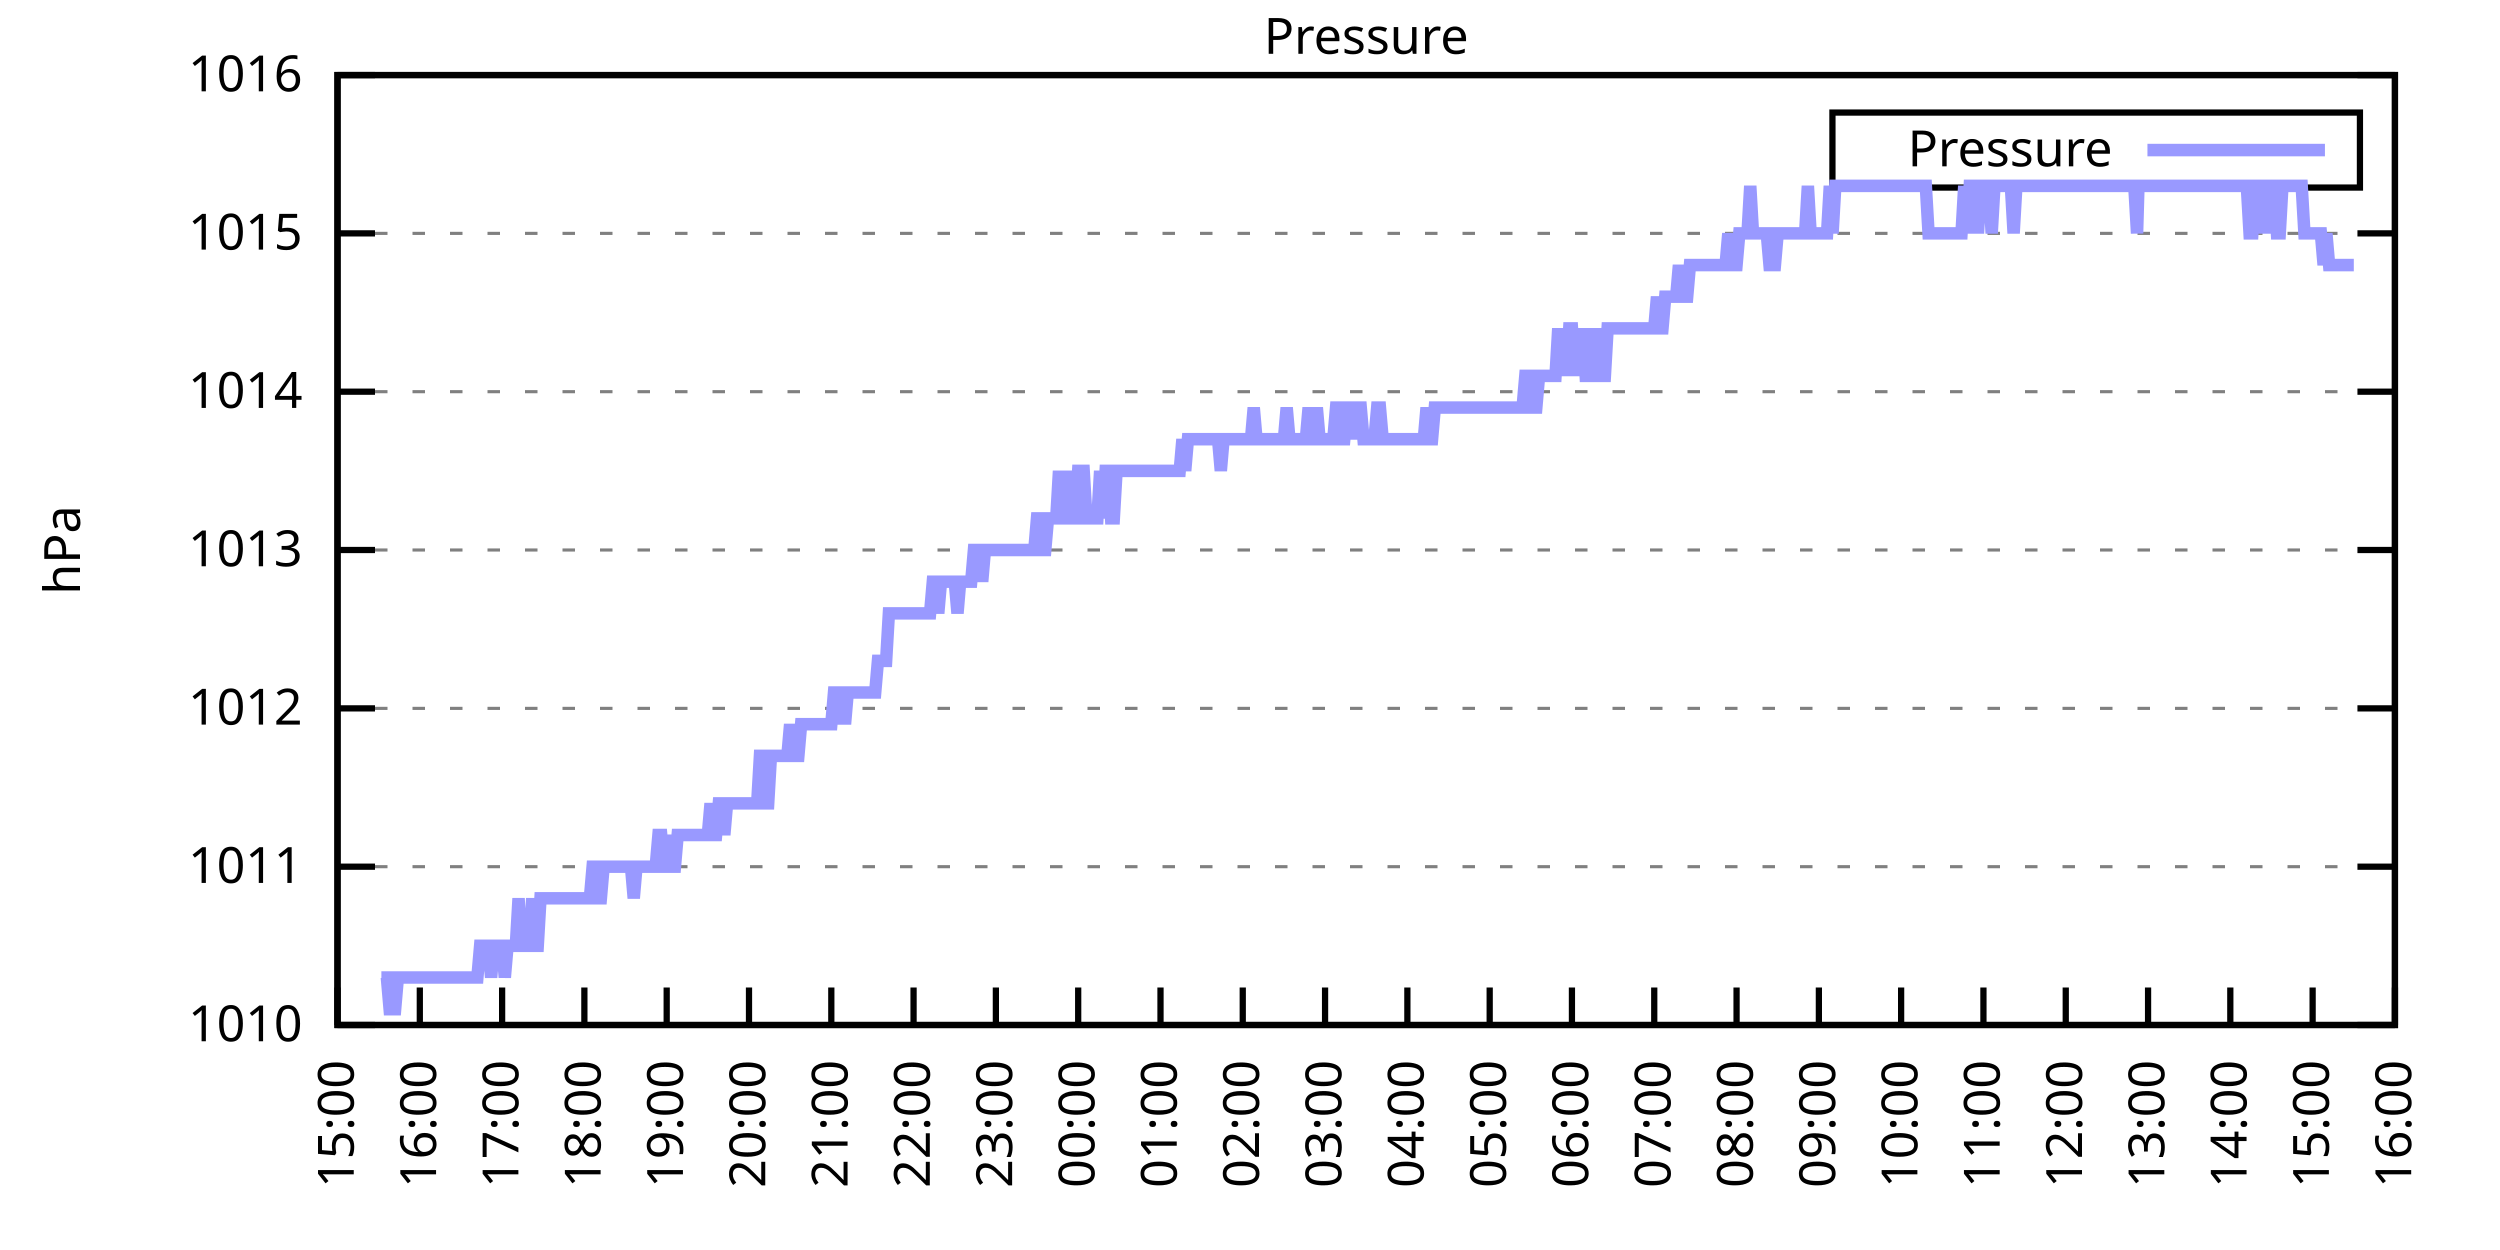
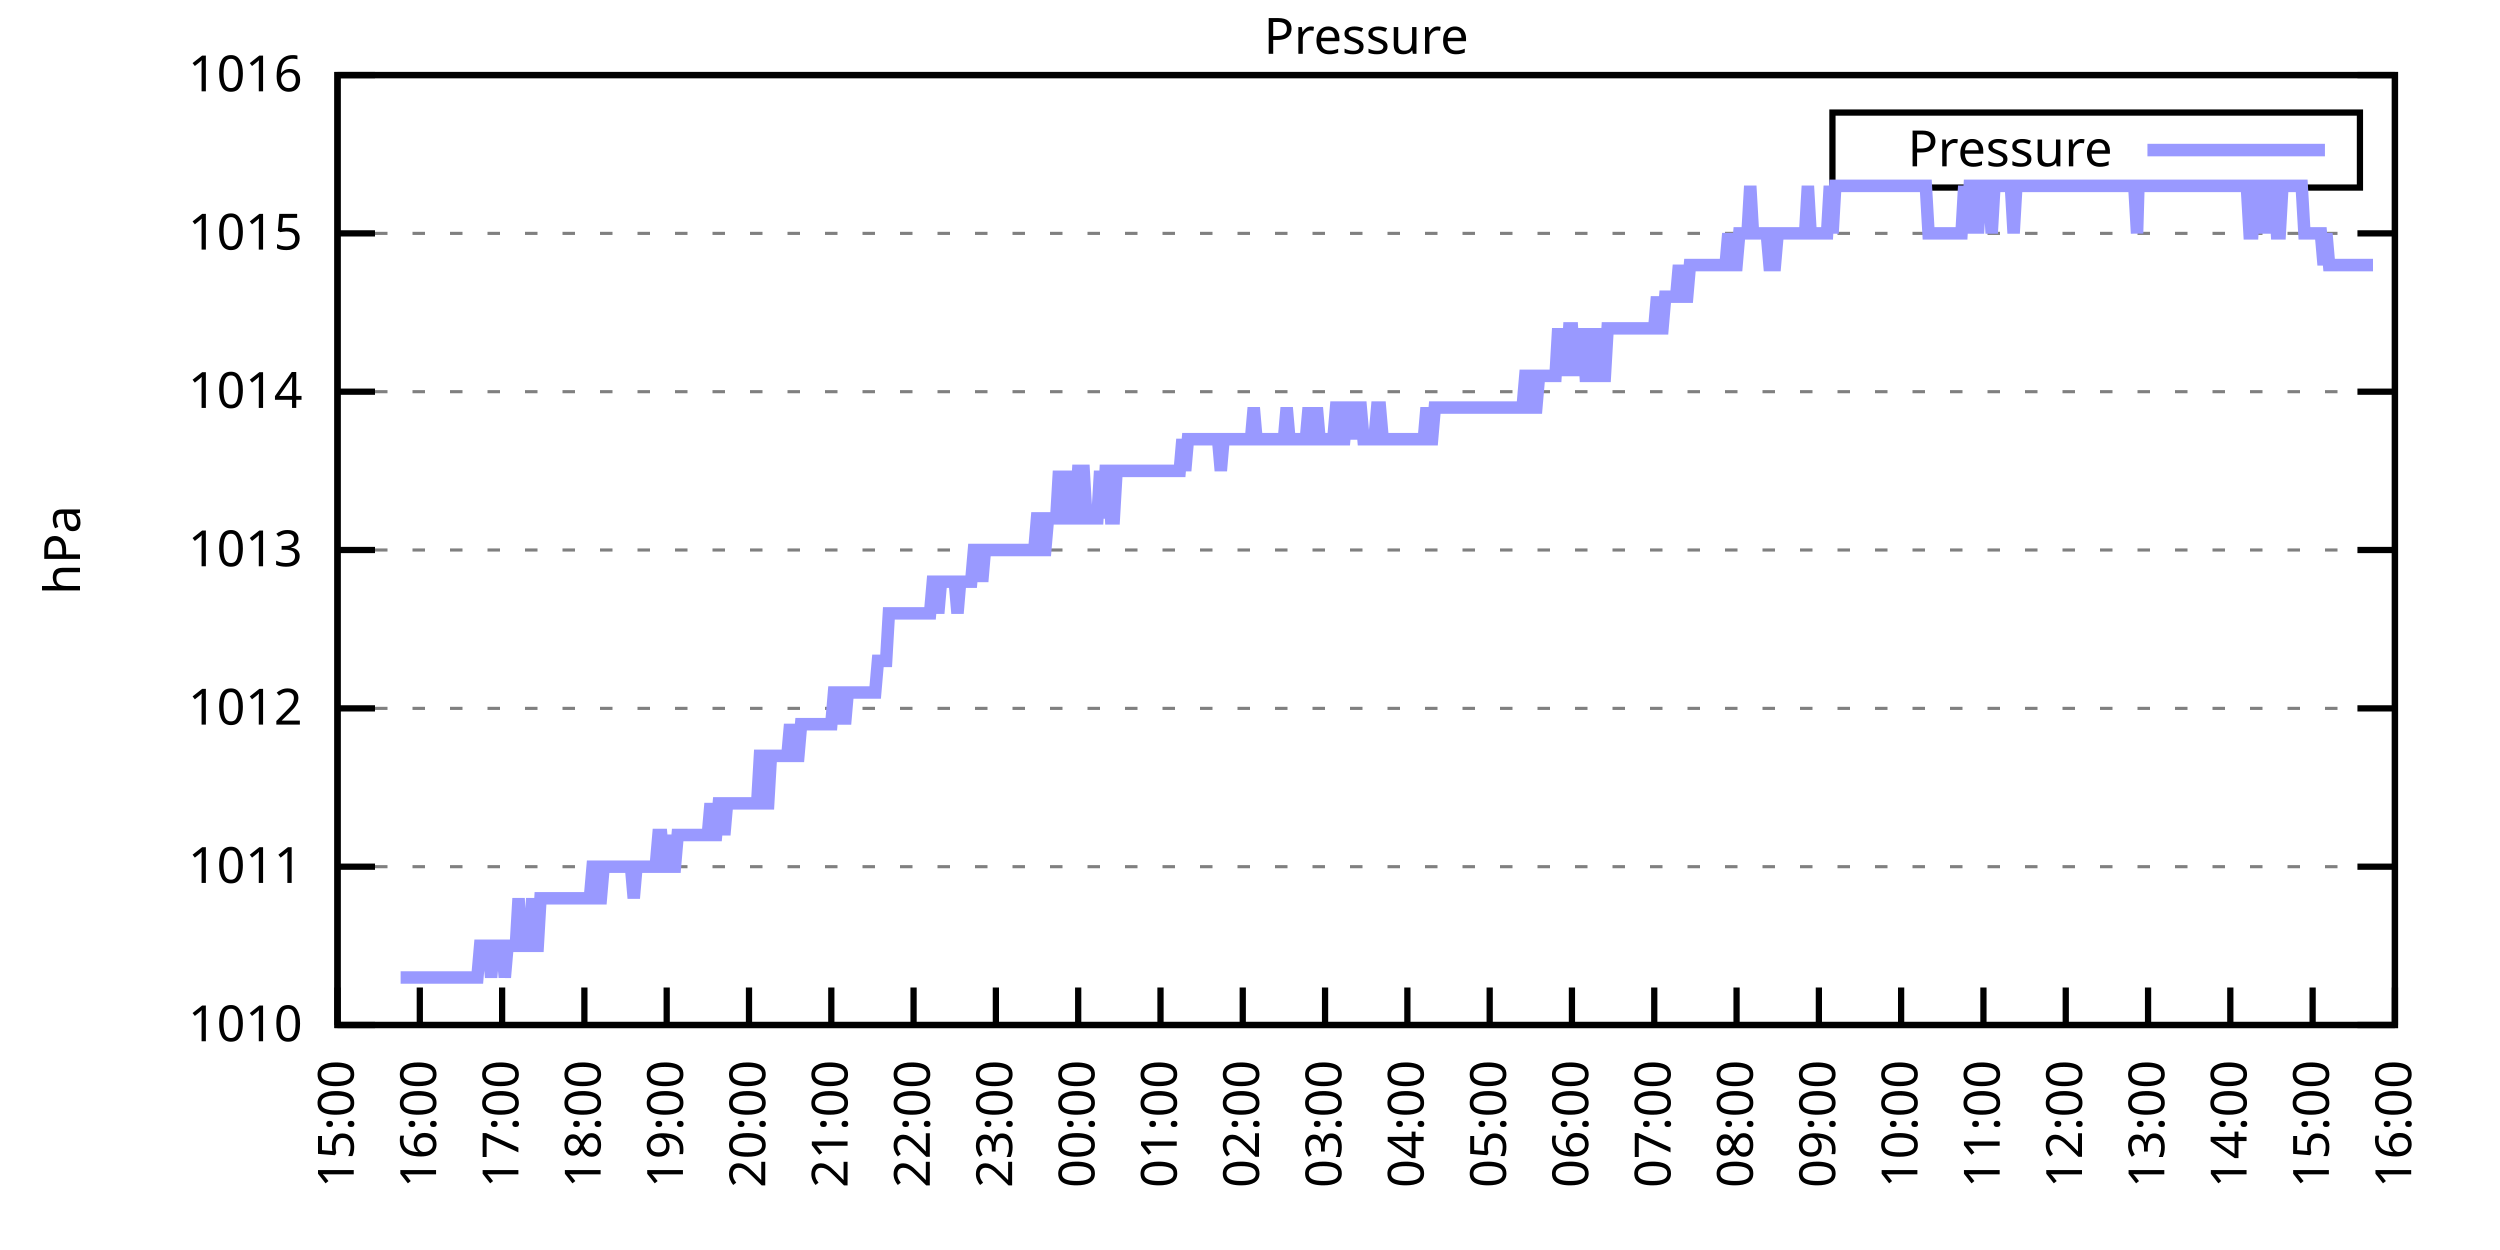
<svg xmlns="http://www.w3.org/2000/svg" xmlns:xlink="http://www.w3.org/1999/xlink" width="400" height="200" viewBox="0 0 400 200">
  <g id="gnuplot_canvas">
    <rect x="0" y="0" width="400" height="200" fill="none" />
    <defs>
      <circle id="gpDot" r="0.5" stroke-width="0.5" stroke="currentColor" />
      <path id="gpPt0" stroke-width="0.333" stroke="currentColor" d="M-1,0 h2 M0,-1 v2" />
      <path id="gpPt1" stroke-width="0.333" stroke="currentColor" d="M-1,-1 L1,1 M1,-1 L-1,1" />
      <path id="gpPt2" stroke-width="0.333" stroke="currentColor" d="M-1,0 L1,0 M0,-1 L0,1 M-1,-1 L1,1 M-1,1 L1,-1" />
      <rect id="gpPt3" stroke-width="0.333" stroke="currentColor" x="-1" y="-1" width="2" height="2" />
      <rect id="gpPt4" stroke-width="0.333" stroke="currentColor" fill="currentColor" x="-1" y="-1" width="2" height="2" />
      <circle id="gpPt5" stroke-width="0.333" stroke="currentColor" cx="0" cy="0" r="1" />
      <use xlink:href="#gpPt5" id="gpPt6" fill="currentColor" stroke="none" />
      <path id="gpPt7" stroke-width="0.333" stroke="currentColor" d="M0,-1.33 L-1.33,0.67 L1.33,0.67 z" />
      <use xlink:href="#gpPt7" id="gpPt8" fill="currentColor" stroke="none" />
      <use xlink:href="#gpPt7" id="gpPt9" stroke="currentColor" transform="rotate(180)" />
      <use xlink:href="#gpPt9" id="gpPt10" fill="currentColor" stroke="none" />
      <use xlink:href="#gpPt3" id="gpPt11" stroke="currentColor" transform="rotate(45)" />
      <use xlink:href="#gpPt11" id="gpPt12" fill="currentColor" stroke="none" />
      <path id="gpPt13" stroke-width="0.333" stroke="currentColor" d="M0,1.330 L1.265,0.411 L0.782,-1.067 L-0.782,-1.076 L-1.265,0.411 z" />
      <use xlink:href="#gpPt13" id="gpPt14" fill="currentColor" stroke="none" />
      <filter id="textbox" filterUnits="objectBoundingBox" x="0" y="0" height="1" width="1">
        <feFlood flood-color="white" flood-opacity="1" result="bgnd" />
        <feComposite in="SourceGraphic" in2="bgnd" operator="atop" />
      </filter>
      <filter id="greybox" filterUnits="objectBoundingBox" x="0" y="0" height="1" width="1">
        <feFlood flood-color="lightgrey" flood-opacity="1" result="grey" />
        <feComposite in="SourceGraphic" in2="grey" operator="atop" />
      </filter>
    </defs>
    <g fill="none" color="white" stroke="currentColor" stroke-width="1.00" stroke-linecap="butt" stroke-linejoin="miter">
</g>
    <g fill="none" color="black" stroke="currentColor" stroke-width="1.00" stroke-linecap="butt" stroke-linejoin="miter">
      <g stroke="none" shape-rendering="crispEdges">
        <polygon fill="rgb(255, 255, 255)" points="54.00,164.00 383.18,164.00 383.18,12.02 54.00,12.02 " />
      </g>
    </g>
    <g fill="none" color="black" stroke="currentColor" stroke-width="1.00" stroke-linecap="butt" stroke-linejoin="miter">
</g>
    <g fill="none" color="black" stroke="black" stroke-width="0.50" stroke-linecap="butt" stroke-linejoin="miter">
</g>
    <g fill="none" color="gray" stroke="currentColor" stroke-width="0.50" stroke-linecap="butt" stroke-linejoin="miter">
      <path stroke="gray" stroke-dasharray="2,4" class="gridline" d="M54.00,164.00 L383.19,164.00  " />
    </g>
    <g fill="none" color="gray" stroke="gray" stroke-width="1.00" stroke-linecap="butt" stroke-linejoin="miter">
</g>
    <g fill="none" color="black" stroke="currentColor" stroke-width="1.00" stroke-linecap="butt" stroke-linejoin="miter">
      <path stroke="black" d="M54.00,164.00 L60.00,164.00 M383.19,164.00 L377.19,164.00  " />
      <g transform="translate(48.40,166.60)" stroke="none" fill="black" font-family="Sans" font-size="8.00" text-anchor="end">
        <text>
          <tspan font-family="Sans"> 1010</tspan>
        </text>
      </g>
    </g>
    <g fill="none" color="black" stroke="currentColor" stroke-width="1.00" stroke-linecap="butt" stroke-linejoin="miter">
</g>
    <g fill="none" color="black" stroke="black" stroke-width="0.50" stroke-linecap="butt" stroke-linejoin="miter">
</g>
    <g fill="none" color="gray" stroke="currentColor" stroke-width="0.50" stroke-linecap="butt" stroke-linejoin="miter">
      <path stroke="gray" stroke-dasharray="2,4" class="gridline" d="M54.00,138.67 L383.19,138.67  " />
    </g>
    <g fill="none" color="gray" stroke="gray" stroke-width="1.00" stroke-linecap="butt" stroke-linejoin="miter">
</g>
    <g fill="none" color="black" stroke="currentColor" stroke-width="1.00" stroke-linecap="butt" stroke-linejoin="miter">
      <path stroke="black" d="M54.00,138.67 L60.00,138.67 M383.19,138.67 L377.19,138.67  " />
      <g transform="translate(48.40,141.27)" stroke="none" fill="black" font-family="Sans" font-size="8.00" text-anchor="end">
        <text>
          <tspan font-family="Sans"> 1011</tspan>
        </text>
      </g>
    </g>
    <g fill="none" color="black" stroke="currentColor" stroke-width="1.00" stroke-linecap="butt" stroke-linejoin="miter">
</g>
    <g fill="none" color="black" stroke="black" stroke-width="0.50" stroke-linecap="butt" stroke-linejoin="miter">
</g>
    <g fill="none" color="gray" stroke="currentColor" stroke-width="0.50" stroke-linecap="butt" stroke-linejoin="miter">
      <path stroke="gray" stroke-dasharray="2,4" class="gridline" d="M54.00,113.34 L383.19,113.34  " />
    </g>
    <g fill="none" color="gray" stroke="gray" stroke-width="1.00" stroke-linecap="butt" stroke-linejoin="miter">
</g>
    <g fill="none" color="black" stroke="currentColor" stroke-width="1.00" stroke-linecap="butt" stroke-linejoin="miter">
      <path stroke="black" d="M54.00,113.34 L60.00,113.34 M383.19,113.34 L377.19,113.34  " />
      <g transform="translate(48.40,115.94)" stroke="none" fill="black" font-family="Sans" font-size="8.00" text-anchor="end">
        <text>
          <tspan font-family="Sans"> 1012</tspan>
        </text>
      </g>
    </g>
    <g fill="none" color="black" stroke="currentColor" stroke-width="1.00" stroke-linecap="butt" stroke-linejoin="miter">
</g>
    <g fill="none" color="black" stroke="black" stroke-width="0.50" stroke-linecap="butt" stroke-linejoin="miter">
</g>
    <g fill="none" color="gray" stroke="currentColor" stroke-width="0.50" stroke-linecap="butt" stroke-linejoin="miter">
      <path stroke="gray" stroke-dasharray="2,4" class="gridline" d="M54.00,88.00 L383.19,88.00  " />
    </g>
    <g fill="none" color="gray" stroke="gray" stroke-width="1.00" stroke-linecap="butt" stroke-linejoin="miter">
</g>
    <g fill="none" color="black" stroke="currentColor" stroke-width="1.00" stroke-linecap="butt" stroke-linejoin="miter">
      <path stroke="black" d="M54.00,88.00 L60.00,88.00 M383.19,88.00 L377.19,88.00  " />
      <g transform="translate(48.40,90.60)" stroke="none" fill="black" font-family="Sans" font-size="8.00" text-anchor="end">
        <text>
          <tspan font-family="Sans"> 1013</tspan>
        </text>
      </g>
    </g>
    <g fill="none" color="black" stroke="currentColor" stroke-width="1.00" stroke-linecap="butt" stroke-linejoin="miter">
</g>
    <g fill="none" color="black" stroke="black" stroke-width="0.50" stroke-linecap="butt" stroke-linejoin="miter">
</g>
    <g fill="none" color="gray" stroke="currentColor" stroke-width="0.50" stroke-linecap="butt" stroke-linejoin="miter">
      <path stroke="gray" stroke-dasharray="2,4" class="gridline" d="M54.00,62.67 L383.19,62.67  " />
    </g>
    <g fill="none" color="gray" stroke="gray" stroke-width="1.00" stroke-linecap="butt" stroke-linejoin="miter">
</g>
    <g fill="none" color="black" stroke="currentColor" stroke-width="1.00" stroke-linecap="butt" stroke-linejoin="miter">
      <path stroke="black" d="M54.00,62.67 L60.00,62.67 M383.19,62.67 L377.19,62.67  " />
      <g transform="translate(48.40,65.27)" stroke="none" fill="black" font-family="Sans" font-size="8.00" text-anchor="end">
        <text>
          <tspan font-family="Sans"> 1014</tspan>
        </text>
      </g>
    </g>
    <g fill="none" color="black" stroke="currentColor" stroke-width="1.00" stroke-linecap="butt" stroke-linejoin="miter">
</g>
    <g fill="none" color="black" stroke="black" stroke-width="0.50" stroke-linecap="butt" stroke-linejoin="miter">
</g>
    <g fill="none" color="gray" stroke="currentColor" stroke-width="0.50" stroke-linecap="butt" stroke-linejoin="miter">
      <path stroke="gray" stroke-dasharray="2,4" class="gridline" d="M54.00,37.34 L383.19,37.34  " />
    </g>
    <g fill="none" color="gray" stroke="gray" stroke-width="1.00" stroke-linecap="butt" stroke-linejoin="miter">
</g>
    <g fill="none" color="black" stroke="currentColor" stroke-width="1.00" stroke-linecap="butt" stroke-linejoin="miter">
      <path stroke="black" d="M54.00,37.34 L60.00,37.34 M383.19,37.34 L377.19,37.34  " />
      <g transform="translate(48.40,39.94)" stroke="none" fill="black" font-family="Sans" font-size="8.00" text-anchor="end">
        <text>
          <tspan font-family="Sans"> 1015</tspan>
        </text>
      </g>
    </g>
    <g fill="none" color="black" stroke="currentColor" stroke-width="1.00" stroke-linecap="butt" stroke-linejoin="miter">
</g>
    <g fill="none" color="black" stroke="black" stroke-width="0.50" stroke-linecap="butt" stroke-linejoin="miter">
</g>
    <g fill="none" color="gray" stroke="currentColor" stroke-width="0.50" stroke-linecap="butt" stroke-linejoin="miter">
      <path stroke="gray" stroke-dasharray="2,4" class="gridline" d="M54.00,12.01 L383.19,12.01  " />
    </g>
    <g fill="none" color="gray" stroke="gray" stroke-width="1.00" stroke-linecap="butt" stroke-linejoin="miter">
</g>
    <g fill="none" color="black" stroke="currentColor" stroke-width="1.00" stroke-linecap="butt" stroke-linejoin="miter">
      <path stroke="black" d="M54.00,12.01 L60.00,12.01 M383.19,12.01 L377.19,12.01  " />
      <g transform="translate(48.40,14.61)" stroke="none" fill="black" font-family="Sans" font-size="8.00" text-anchor="end">
        <text>
          <tspan font-family="Sans"> 1016</tspan>
        </text>
      </g>
    </g>
    <g fill="none" color="black" stroke="currentColor" stroke-width="1.00" stroke-linecap="butt" stroke-linejoin="miter">
      <path stroke="black" d="M54.00,164.00 L54.00,158.00  " />
      <g transform="translate(56.60,169.60) rotate(270.00)" stroke="none" fill="black" font-family="Sans" font-size="8.00" text-anchor="end">
        <text>
          <tspan font-family="Sans">15:00</tspan>
        </text>
      </g>
    </g>
    <g fill="none" color="black" stroke="currentColor" stroke-width="1.00" stroke-linecap="butt" stroke-linejoin="miter">
      <path stroke="black" d="M67.17,164.00 L67.17,158.00  " />
      <g transform="translate(69.77,169.60) rotate(270.00)" stroke="none" fill="black" font-family="Sans" font-size="8.00" text-anchor="end">
        <text>
          <tspan font-family="Sans">16:00</tspan>
        </text>
      </g>
    </g>
    <g fill="none" color="black" stroke="currentColor" stroke-width="1.00" stroke-linecap="butt" stroke-linejoin="miter">
      <path stroke="black" d="M80.34,164.00 L80.34,158.00  " />
      <g transform="translate(82.94,169.60) rotate(270.00)" stroke="none" fill="black" font-family="Sans" font-size="8.00" text-anchor="end">
        <text>
          <tspan font-family="Sans">17:00</tspan>
        </text>
      </g>
    </g>
    <g fill="none" color="black" stroke="currentColor" stroke-width="1.00" stroke-linecap="butt" stroke-linejoin="miter">
      <path stroke="black" d="M93.50,164.00 L93.50,158.00  " />
      <g transform="translate(96.10,169.60) rotate(270.00)" stroke="none" fill="black" font-family="Sans" font-size="8.00" text-anchor="end">
        <text>
          <tspan font-family="Sans">18:00</tspan>
        </text>
      </g>
    </g>
    <g fill="none" color="black" stroke="currentColor" stroke-width="1.00" stroke-linecap="butt" stroke-linejoin="miter">
      <path stroke="black" d="M106.67,164.00 L106.67,158.00  " />
      <g transform="translate(109.27,169.60) rotate(270.00)" stroke="none" fill="black" font-family="Sans" font-size="8.00" text-anchor="end">
        <text>
          <tspan font-family="Sans">19:00</tspan>
        </text>
      </g>
    </g>
    <g fill="none" color="black" stroke="currentColor" stroke-width="1.00" stroke-linecap="butt" stroke-linejoin="miter">
      <path stroke="black" d="M119.84,164.00 L119.84,158.00  " />
      <g transform="translate(122.44,169.60) rotate(270.00)" stroke="none" fill="black" font-family="Sans" font-size="8.00" text-anchor="end">
        <text>
          <tspan font-family="Sans">20:00</tspan>
        </text>
      </g>
    </g>
    <g fill="none" color="black" stroke="currentColor" stroke-width="1.00" stroke-linecap="butt" stroke-linejoin="miter">
      <path stroke="black" d="M133.01,164.00 L133.01,158.00  " />
      <g transform="translate(135.61,169.60) rotate(270.00)" stroke="none" fill="black" font-family="Sans" font-size="8.00" text-anchor="end">
        <text>
          <tspan font-family="Sans">21:00</tspan>
        </text>
      </g>
    </g>
    <g fill="none" color="black" stroke="currentColor" stroke-width="1.00" stroke-linecap="butt" stroke-linejoin="miter">
      <path stroke="black" d="M146.17,164.00 L146.17,158.00  " />
      <g transform="translate(148.77,169.60) rotate(270.00)" stroke="none" fill="black" font-family="Sans" font-size="8.00" text-anchor="end">
        <text>
          <tspan font-family="Sans">22:00</tspan>
        </text>
      </g>
    </g>
    <g fill="none" color="black" stroke="currentColor" stroke-width="1.00" stroke-linecap="butt" stroke-linejoin="miter">
      <path stroke="black" d="M159.34,164.00 L159.34,158.00  " />
      <g transform="translate(161.94,169.60) rotate(270.00)" stroke="none" fill="black" font-family="Sans" font-size="8.00" text-anchor="end">
        <text>
          <tspan font-family="Sans">23:00</tspan>
        </text>
      </g>
    </g>
    <g fill="none" color="black" stroke="currentColor" stroke-width="1.00" stroke-linecap="butt" stroke-linejoin="miter">
      <path stroke="black" d="M172.51,164.00 L172.51,158.00  " />
      <g transform="translate(175.11,169.60) rotate(270.00)" stroke="none" fill="black" font-family="Sans" font-size="8.00" text-anchor="end">
        <text>
          <tspan font-family="Sans">00:00</tspan>
        </text>
      </g>
    </g>
    <g fill="none" color="black" stroke="currentColor" stroke-width="1.00" stroke-linecap="butt" stroke-linejoin="miter">
      <path stroke="black" d="M185.68,164.00 L185.68,158.00  " />
      <g transform="translate(188.28,169.60) rotate(270.00)" stroke="none" fill="black" font-family="Sans" font-size="8.00" text-anchor="end">
        <text>
          <tspan font-family="Sans">01:00</tspan>
        </text>
      </g>
    </g>
    <g fill="none" color="black" stroke="currentColor" stroke-width="1.00" stroke-linecap="butt" stroke-linejoin="miter">
      <path stroke="black" d="M198.84,164.00 L198.84,158.00  " />
      <g transform="translate(201.44,169.60) rotate(270.00)" stroke="none" fill="black" font-family="Sans" font-size="8.00" text-anchor="end">
        <text>
          <tspan font-family="Sans">02:00</tspan>
        </text>
      </g>
    </g>
    <g fill="none" color="black" stroke="currentColor" stroke-width="1.00" stroke-linecap="butt" stroke-linejoin="miter">
      <path stroke="black" d="M212.01,164.00 L212.01,158.00  " />
      <g transform="translate(214.61,169.60) rotate(270.00)" stroke="none" fill="black" font-family="Sans" font-size="8.00" text-anchor="end">
        <text>
          <tspan font-family="Sans">03:00</tspan>
        </text>
      </g>
    </g>
    <g fill="none" color="black" stroke="currentColor" stroke-width="1.00" stroke-linecap="butt" stroke-linejoin="miter">
      <path stroke="black" d="M225.18,164.00 L225.18,158.00  " />
      <g transform="translate(227.78,169.60) rotate(270.00)" stroke="none" fill="black" font-family="Sans" font-size="8.00" text-anchor="end">
        <text>
          <tspan font-family="Sans">04:00</tspan>
        </text>
      </g>
    </g>
    <g fill="none" color="black" stroke="currentColor" stroke-width="1.00" stroke-linecap="butt" stroke-linejoin="miter">
      <path stroke="black" d="M238.35,164.00 L238.35,158.00  " />
      <g transform="translate(240.95,169.60) rotate(270.00)" stroke="none" fill="black" font-family="Sans" font-size="8.00" text-anchor="end">
        <text>
          <tspan font-family="Sans">05:00</tspan>
        </text>
      </g>
    </g>
    <g fill="none" color="black" stroke="currentColor" stroke-width="1.00" stroke-linecap="butt" stroke-linejoin="miter">
      <path stroke="black" d="M251.51,164.00 L251.51,158.00  " />
      <g transform="translate(254.11,169.60) rotate(270.00)" stroke="none" fill="black" font-family="Sans" font-size="8.00" text-anchor="end">
        <text>
          <tspan font-family="Sans">06:00</tspan>
        </text>
      </g>
    </g>
    <g fill="none" color="black" stroke="currentColor" stroke-width="1.00" stroke-linecap="butt" stroke-linejoin="miter">
      <path stroke="black" d="M264.68,164.00 L264.68,158.00  " />
      <g transform="translate(267.28,169.60) rotate(270.00)" stroke="none" fill="black" font-family="Sans" font-size="8.00" text-anchor="end">
        <text>
          <tspan font-family="Sans">07:00</tspan>
        </text>
      </g>
    </g>
    <g fill="none" color="black" stroke="currentColor" stroke-width="1.00" stroke-linecap="butt" stroke-linejoin="miter">
      <path stroke="black" d="M277.85,164.00 L277.85,158.00  " />
      <g transform="translate(280.45,169.60) rotate(270.00)" stroke="none" fill="black" font-family="Sans" font-size="8.00" text-anchor="end">
        <text>
          <tspan font-family="Sans">08:00</tspan>
        </text>
      </g>
    </g>
    <g fill="none" color="black" stroke="currentColor" stroke-width="1.00" stroke-linecap="butt" stroke-linejoin="miter">
      <path stroke="black" d="M291.02,164.00 L291.02,158.00  " />
      <g transform="translate(293.62,169.60) rotate(270.00)" stroke="none" fill="black" font-family="Sans" font-size="8.00" text-anchor="end">
        <text>
          <tspan font-family="Sans">09:00</tspan>
        </text>
      </g>
    </g>
    <g fill="none" color="black" stroke="currentColor" stroke-width="1.00" stroke-linecap="butt" stroke-linejoin="miter">
      <path stroke="black" d="M304.18,164.00 L304.18,158.00  " />
      <g transform="translate(306.78,169.60) rotate(270.00)" stroke="none" fill="black" font-family="Sans" font-size="8.00" text-anchor="end">
        <text>
          <tspan font-family="Sans">10:00</tspan>
        </text>
      </g>
    </g>
    <g fill="none" color="black" stroke="currentColor" stroke-width="1.00" stroke-linecap="butt" stroke-linejoin="miter">
      <path stroke="black" d="M317.35,164.00 L317.35,158.00  " />
      <g transform="translate(319.95,169.60) rotate(270.00)" stroke="none" fill="black" font-family="Sans" font-size="8.00" text-anchor="end">
        <text>
          <tspan font-family="Sans">11:00</tspan>
        </text>
      </g>
    </g>
    <g fill="none" color="black" stroke="currentColor" stroke-width="1.00" stroke-linecap="butt" stroke-linejoin="miter">
      <path stroke="black" d="M330.52,164.00 L330.52,158.00  " />
      <g transform="translate(333.12,169.60) rotate(270.00)" stroke="none" fill="black" font-family="Sans" font-size="8.00" text-anchor="end">
        <text>
          <tspan font-family="Sans">12:00</tspan>
        </text>
      </g>
    </g>
    <g fill="none" color="black" stroke="currentColor" stroke-width="1.00" stroke-linecap="butt" stroke-linejoin="miter">
      <path stroke="black" d="M343.69,164.00 L343.69,158.00  " />
      <g transform="translate(346.29,169.60) rotate(270.00)" stroke="none" fill="black" font-family="Sans" font-size="8.00" text-anchor="end">
        <text>
          <tspan font-family="Sans">13:00</tspan>
        </text>
      </g>
    </g>
    <g fill="none" color="black" stroke="currentColor" stroke-width="1.00" stroke-linecap="butt" stroke-linejoin="miter">
      <path stroke="black" d="M356.85,164.00 L356.85,158.00  " />
      <g transform="translate(359.45,169.60) rotate(270.00)" stroke="none" fill="black" font-family="Sans" font-size="8.00" text-anchor="end">
        <text>
          <tspan font-family="Sans">14:00</tspan>
        </text>
      </g>
    </g>
    <g fill="none" color="black" stroke="currentColor" stroke-width="1.00" stroke-linecap="butt" stroke-linejoin="miter">
      <path stroke="black" d="M370.02,164.00 L370.02,158.00  " />
      <g transform="translate(372.62,169.60) rotate(270.00)" stroke="none" fill="black" font-family="Sans" font-size="8.00" text-anchor="end">
        <text>
          <tspan font-family="Sans">15:00</tspan>
        </text>
      </g>
    </g>
    <g fill="none" color="black" stroke="currentColor" stroke-width="1.00" stroke-linecap="butt" stroke-linejoin="miter">
      <path stroke="black" d="M383.19,164.00 L383.19,158.00  " />
      <g transform="translate(385.79,169.60) rotate(270.00)" stroke="none" fill="black" font-family="Sans" font-size="8.00" text-anchor="end">
        <text>
          <tspan font-family="Sans">16:00</tspan>
        </text>
      </g>
    </g>
    <g fill="none" color="black" stroke="currentColor" stroke-width="1.00" stroke-linecap="butt" stroke-linejoin="miter">
</g>
    <g fill="none" color="black" stroke="currentColor" stroke-width="1.00" stroke-linecap="butt" stroke-linejoin="miter">
      <path stroke="black" d="M54.00,12.01 L54.00,164.00 L383.19,164.00 L383.19,12.01 L54.00,12.01 Z  " />
    </g>
    <g fill="none" color="black" stroke="currentColor" stroke-width="1.00" stroke-linecap="butt" stroke-linejoin="miter">
</g>
    <g fill="none" color="black" stroke="currentColor" stroke-width="1.00" stroke-linecap="butt" stroke-linejoin="miter">
      <path stroke="black" d="M293.19,30.01 L293.19,18.01 L377.59,18.01 L377.59,30.01 L293.19,30.01 Z  " />
    </g>
    <g id="Pressure_plot_1">
      <g fill="none" color="white" stroke="black" stroke-width="2.00" stroke-linecap="butt" stroke-linejoin="miter">
</g>
      <g fill="none" color="black" stroke="currentColor" stroke-width="2.00" stroke-linecap="butt" stroke-linejoin="miter">
        <g transform="translate(337.99,26.61)" stroke="none" fill="black" font-family="Sans" font-size="8.00" text-anchor="end">
          <text>
            <tspan font-family="Sans">Pressure</tspan>
          </text>
        </g>
      </g>
      <g fill="none" color="black" stroke="currentColor" stroke-width="2.00" stroke-linecap="butt" stroke-linejoin="miter">
-         <path stroke="rgb(153, 153, 255)" d="M343.59,24.01 L371.99,24.01 M61.02,156.40 L61.46,156.40 L61.90,156.40 L62.34,161.47 L62.78,161.47 L63.22,161.47   L63.66,156.40 L64.10,156.40 L64.53,156.40 L64.97,156.40 L65.41,156.40 L65.85,156.40 L66.29,156.40 L66.73,156.40   L67.17,156.40 L67.61,156.40 L68.05,156.40 L68.48,156.40 L68.92,156.40 L69.36,156.40 L69.80,156.40 L70.24,156.40   L70.68,156.40 L71.12,156.40 L71.56,156.40 L72.00,156.40 L72.43,156.40 L72.87,156.40 L73.31,156.40 L73.75,156.40   L74.19,156.40 L74.63,156.40 L75.07,156.40 L75.51,156.40 L75.95,156.40 L76.38,156.40 L76.82,151.33 L77.26,151.33   L77.70,151.33 L78.14,151.33 L78.58,156.40 L79.02,151.33 L79.46,151.33 L79.90,151.33 L80.34,151.33 L80.77,156.40   L81.21,151.33 L81.65,151.33 L82.09,151.33 L82.53,151.33 L82.97,143.73 L83.41,151.33 L83.85,151.33 L84.29,151.33   L84.72,151.33 L85.16,143.73 L85.60,151.33 L86.04,151.33 L86.48,143.73 L86.92,143.73 L87.36,143.73 L87.80,143.73   L88.24,143.73 L88.67,143.73 L89.11,143.73 L89.55,143.73 L89.99,143.73 L90.43,143.73 L90.87,143.73 L91.31,143.73   L91.75,143.73 L92.19,143.73 L92.62,143.73 L93.06,143.73 L93.50,143.73 L93.94,143.73 L94.38,143.73 L94.82,138.67   L95.26,138.67 L95.70,143.73 L96.14,143.73 L96.58,138.67 L97.01,138.67 L97.45,138.67 L97.89,138.67 L98.33,138.67   L98.77,138.67 L99.21,138.67 L99.65,138.67 L100.09,138.67 L100.53,138.67 L100.96,138.67 L101.40,143.73 L101.84,138.67   L102.28,138.67 L102.72,138.67 L103.16,138.67 L103.60,138.67 L104.04,138.67 L104.48,138.67 L104.91,138.67 L105.35,133.60   L105.79,133.60 L106.23,138.67 L106.67,138.67 L107.11,133.60 L107.55,138.67 L107.99,138.67 L108.43,133.60 L108.87,133.60   L109.30,133.60 L109.74,133.60 L110.18,133.60 L110.62,133.60 L111.06,133.60 L111.50,133.60 L111.94,133.60 L112.38,133.60   L112.82,133.60 L113.25,133.60 L113.69,128.54 L114.13,133.60 L114.57,133.60 L115.01,128.54 L115.45,128.54 L115.89,133.60   L116.33,128.54 L116.77,128.54 L117.20,128.54 L117.64,128.54 L118.08,128.54 L118.52,128.54 L118.96,128.54 L119.40,128.54   L119.84,128.54 L120.28,128.54 L120.72,128.54 L121.15,128.54 L121.59,120.94 L122.03,120.94 L122.47,128.54 L122.91,128.54   L123.35,120.94 L123.79,120.94 L124.23,120.94 L124.67,120.94 L125.11,120.94 L125.54,120.94 L125.98,120.94 L126.42,115.87   L126.86,120.94 L127.30,120.94 L127.74,120.94 L128.18,115.87 L128.62,115.87 L129.06,115.87 L129.49,115.87 L129.93,115.87   L130.37,115.87 L130.81,115.87 L131.25,115.87 L131.69,115.87 L132.13,115.87 L132.57,115.87 L133.01,115.87 L133.44,110.80   L133.88,110.80 L134.32,115.87 L134.76,110.80 L135.20,115.87 L135.64,110.80 L136.08,110.80 L136.52,110.80 L136.96,110.80   L137.39,110.80 L137.83,110.80 L138.27,110.80 L138.71,110.80 L139.15,110.80 L139.59,110.80 L140.03,110.80 L140.47,105.74   L140.91,105.74 L141.35,105.74 L141.78,105.74 L142.22,98.14 L142.66,98.14 L143.10,98.14 L143.54,98.14 L143.98,98.14   L144.42,98.14 L144.86,98.14 L145.30,98.14 L145.73,98.14 L146.17,98.14 L146.61,98.14 L147.05,98.14 L147.49,98.14   L147.93,98.14 L148.37,98.14 L148.81,98.14 L149.25,93.07 L149.68,93.07 L150.12,98.14 L150.56,93.07 L151.00,93.07   L151.44,93.07 L151.88,93.07 L152.32,93.07 L152.76,93.07 L153.20,98.14 L153.63,93.07 L154.07,93.07 L154.51,93.07   L154.95,93.07 L155.39,93.07 L155.83,88.00 L156.27,88.00 L156.71,88.00 L157.15,93.07 L157.59,88.00 L158.02,88.00   L158.46,88.00 L158.90,88.00 L159.34,88.00 L159.78,88.00 L160.22,88.00 L160.66,88.00 L161.10,88.00 L161.54,88.00   L161.97,88.00 L162.41,88.00 L162.85,88.00 L163.29,88.00 L163.73,88.00 L164.17,88.00 L164.61,88.00 L165.05,88.00   L165.49,88.00 L165.92,82.94 L166.36,82.94 L166.80,88.00 L167.24,88.00 L167.68,82.94 L168.12,82.94 L168.56,82.94   L169.00,82.94 L169.44,75.34 L169.87,82.94 L170.31,82.94 L170.75,82.94 L171.19,75.34 L171.63,82.94 L172.07,82.94   L172.51,75.34 L172.95,75.34 L173.39,75.34 L173.83,82.94 L174.26,82.94 L174.70,82.94 L175.14,82.94 L175.58,82.94   L176.02,75.34 L176.46,82.94 L176.90,75.34 L177.34,75.34 L177.78,82.94 L178.21,82.94 L178.65,75.34 L179.09,75.34   L179.53,75.34 L179.97,75.34 L180.41,75.34 L180.85,75.34 L181.29,75.34 L181.73,75.34 L182.16,75.34 L182.60,75.34   L183.04,75.34 L183.48,75.34 L183.92,75.34 L184.36,75.34 L184.80,75.34 L185.24,75.34 L185.68,75.34 L186.11,75.34   L186.55,75.34 L186.99,75.34 L187.43,75.34 L187.87,75.34 L188.31,75.34 L188.75,75.34 L189.19,70.27 L189.63,75.34   L190.07,70.27 L190.50,70.27 L190.94,70.27 L191.38,70.27 L191.82,70.27 L192.26,70.27 L192.70,70.27 L193.14,70.27   L193.58,70.27 L194.02,70.27 L194.45,70.27 L194.89,70.27 L195.33,75.34 L195.77,70.27 L196.21,70.27 L196.65,70.27   L197.09,70.27 L197.53,70.27 L197.97,70.27 L198.40,70.27 L198.84,70.27 L199.28,70.27 L199.72,70.27 L200.16,70.27   L200.60,65.21 L201.04,70.27 L201.48,70.27 L201.92,70.27 L202.35,70.27 L202.79,70.27 L203.23,70.27 L203.67,70.27   L204.11,70.27 L204.55,70.27 L204.99,70.27 L205.43,70.27 L205.87,65.21 L206.31,70.27 L206.74,70.27 L207.18,70.27   L207.62,70.27 L208.06,70.27 L208.50,70.27 L208.94,70.27 L209.38,65.21 L209.82,70.27 L210.26,70.27 L210.69,65.21   L211.13,70.27 L211.57,70.27 L212.01,70.27 L212.45,70.27 L212.89,70.27 L213.33,70.27 L213.77,65.21 L214.21,65.21   L214.64,70.27 L215.08,70.27 L215.52,65.21 L215.96,65.21 L216.40,65.21 L216.84,70.27 L217.28,65.21 L217.72,65.21   L218.16,70.27 L218.60,70.27 L219.03,70.27 L219.47,70.27 L219.91,70.27 L220.35,65.21 L220.79,65.21 L221.23,70.27   L221.67,70.27 L222.11,70.27 L222.55,70.27 L222.98,70.27 L223.42,70.27 L223.86,70.27 L224.30,70.27 L224.74,70.27   L225.18,70.27 L225.62,70.27 L226.06,70.27 L226.50,70.27 L226.93,70.27 L227.37,70.27 L227.81,70.27 L228.25,65.21   L228.69,70.27 L229.13,70.27 L229.57,65.21 L230.01,65.21 L230.45,65.21 L230.88,65.21 L231.32,65.21 L231.76,65.21   L232.20,65.21 L232.64,65.21 L233.08,65.21 L233.52,65.21 L233.96,65.21 L234.40,65.21 L234.84,65.21 L235.27,65.21   L235.71,65.21 L236.15,65.21 L236.59,65.21 L237.03,65.21 L237.47,65.21 L237.91,65.21 L238.35,65.21 L238.79,65.21   L239.22,65.21 L239.66,65.21 L240.10,65.21 L240.54,65.21 L240.98,65.21 L241.42,65.21 L241.86,65.21 L242.30,65.21   L242.74,65.21 L243.17,65.21 L243.61,65.21 L244.05,60.14 L244.49,60.14 L244.93,60.14 L245.37,65.21 L245.81,65.21   L246.25,60.14 L246.69,60.14 L247.12,60.14 L247.56,60.14 L248.00,60.14 L248.44,60.14 L248.88,60.14 L249.32,52.54   L249.76,60.14 L250.20,52.54 L250.64,60.14 L251.08,52.54 L251.51,52.54 L251.95,60.14 L252.39,52.54 L252.83,60.14   L253.27,52.54 L253.71,60.14 L254.15,60.14 L254.59,52.54 L255.03,60.14 L255.46,52.54 L255.90,60.14 L256.34,60.14   L256.78,60.14 L257.22,52.54 L257.66,52.54 L258.10,52.54 L258.54,52.54 L258.98,52.54 L259.41,52.54 L259.85,52.54   L260.29,52.54 L260.73,52.54 L261.17,52.54 L261.61,52.54 L262.05,52.54 L262.49,52.54 L262.93,52.54 L263.36,52.54   L263.80,52.54 L264.24,52.54 L264.68,52.54 L265.12,47.47 L265.56,52.54 L266.00,52.54 L266.44,47.47 L266.88,47.47   L267.32,47.47 L267.75,47.47 L268.19,47.47 L268.63,42.41 L269.07,47.47 L269.51,47.47 L269.95,47.47 L270.39,42.41   L270.83,42.41 L271.27,42.41 L271.70,42.41 L272.14,42.41 L272.58,42.41 L273.02,42.41 L273.46,42.41 L273.90,42.41   L274.34,42.41 L274.78,42.41 L275.22,42.41 L275.65,42.41 L276.09,42.41 L276.53,37.34 L276.97,42.41 L277.41,42.41   L277.85,42.41 L278.29,37.34 L278.73,37.34 L279.17,37.34 L279.60,37.34 L280.04,29.74 L280.48,37.34 L280.92,37.34   L281.36,37.34 L281.80,37.34 L282.24,37.34 L282.68,37.34 L283.12,42.41 L283.56,42.41 L283.99,42.41 L284.43,37.34   L284.87,37.34 L285.31,37.34 L285.75,37.34 L286.19,37.34 L286.63,37.34 L287.07,37.34 L287.51,37.34 L287.94,37.34   L288.38,37.34 L288.82,37.34 L289.26,29.74 L289.70,37.34 L290.14,37.34 L290.58,37.34 L291.02,37.34 L291.46,37.34   L291.89,37.34 L292.33,37.34 L292.77,29.74 L293.21,37.34 L293.65,29.74 L294.09,29.74 L294.53,29.74 L294.97,29.74   L295.41,29.74 L295.84,29.74 L296.28,29.74 L296.72,29.74 L297.16,29.74 L297.60,29.74 L298.04,29.74 L298.48,29.74   L298.92,29.74 L299.36,29.74 L299.80,29.74 L300.23,29.74 L300.67,29.74 L301.11,29.74 L301.55,29.74 L301.99,29.74   L302.43,29.74 L302.87,29.74 L303.31,29.74 L303.75,29.74 L304.18,29.74 L304.62,29.74 L305.06,29.74 L305.50,29.74   L305.94,29.74 L306.38,29.74 L306.82,29.74 L307.26,29.74 L307.70,29.74 L308.13,29.74 L308.57,37.34 L309.01,37.34   L309.45,37.34 L309.89,37.34 L310.33,37.34 L310.77,37.34 L311.21,37.34 L311.65,37.34 L312.08,37.34 L312.52,37.34   L312.96,37.34 L313.40,37.34 L313.84,37.34 L314.28,29.74 L314.72,37.34 L315.16,29.74 L315.60,29.74 L316.04,29.74   L316.47,37.34 L316.91,29.74 L317.35,29.74 L317.79,29.74 L318.23,29.74 L318.67,37.34 L319.11,29.74 L319.55,29.74   L319.99,29.74 L320.42,29.74 L320.86,29.74 L321.30,29.74 L321.74,29.74 L322.18,37.34 L322.62,29.74 L323.06,29.74   L323.50,29.74 L323.94,29.74 L324.37,29.74 L324.81,29.74 L325.25,29.74 L325.69,29.74 L326.13,29.74 L326.57,29.74   L327.01,29.74 L327.45,29.74 L327.89,29.74 L328.33,29.74 L328.76,29.74 L329.20,29.74 L329.64,29.74 L330.08,29.74   L330.52,29.74 L330.96,29.74 L331.40,29.74 L331.84,29.74 L332.28,29.74 L332.71,29.74 L333.15,29.74 L333.59,29.74   L334.03,29.74 L334.47,29.74 L334.91,29.74 L335.35,29.74 L335.79,29.74 L336.23,29.74 L336.66,29.74 L337.10,29.74   L337.54,29.74 L337.98,29.74 L338.42,29.74 L338.86,29.74 L339.30,29.74 L339.74,29.74 L340.18,29.74 L340.61,29.74   L341.05,29.74 L341.49,29.74 L341.93,37.34 L342.15,29.74 L342.81,29.74 L343.25,29.74 L343.69,29.74 L344.13,29.74   L344.57,29.74 L345.00,29.74 L345.44,29.74 L345.88,29.74 L346.32,29.74 L346.76,29.74 L347.20,29.74 L347.64,29.74   L348.08,29.74 L348.52,29.74 L348.95,29.74 L349.39,29.74 L349.83,29.74 L350.27,29.74 L350.71,29.74 L351.15,29.74   L351.59,29.74 L352.03,29.74 L352.47,29.74 L352.90,29.74 L353.34,29.74 L353.78,29.74 L354.22,29.74 L354.66,29.74   L355.10,29.74 L355.54,29.74 L355.98,29.74 L356.42,29.74 L356.85,29.74 L357.29,29.74 L357.73,29.74 L358.17,29.74   L358.61,29.74 L359.05,29.74 L359.49,29.74 L359.93,37.34 L360.37,37.34 L360.81,29.74 L361.24,29.74 L361.68,37.34   L362.12,29.74 L362.56,29.74 L363.00,37.34 L363.44,29.74 L363.88,29.74 L364.32,37.34 L364.76,37.34 L365.19,29.74   L365.63,29.74 L366.07,29.74 L366.51,29.74 L366.95,29.74 L367.39,29.74 L367.83,29.74 L368.27,29.74 L368.71,37.34   L369.14,37.34 L369.58,37.34 L370.02,37.34 L370.46,37.34 L370.90,37.34 L371.34,37.34 L371.78,42.41 L372.22,37.34   L372.66,42.41 L373.09,42.41 L373.53,42.41 L373.97,42.41 L374.41,42.41 L374.85,42.41 L375.29,42.41 L375.73,42.41   L376.17,42.41 L376.61,42.41  " />
+         <path stroke="rgb(153, 153, 255)" d="M343.59,24.01 L371.99,24.01 M64.10,156.40 L64.53,156.40 L64.97,156.40 L65.41,156.40 L65.85,156.40 L66.29,156.40   L66.73,156.40 L67.17,156.40 L67.61,156.40 L68.05,156.40 L68.48,156.40 L68.92,156.40 L69.36,156.40 L69.80,156.40   L70.24,156.40 L70.68,156.40 L71.12,156.40 L71.56,156.40 L72.00,156.40 L72.43,156.40 L72.87,156.40 L73.31,156.40   L73.75,156.40 L74.19,156.40 L74.63,156.40 L75.07,156.40 L75.51,156.40 L75.95,156.40 L76.38,156.40 L76.82,151.33   L77.26,151.33 L77.70,151.33 L78.14,151.33 L78.58,156.40 L79.02,151.33 L79.46,151.33 L79.90,151.33 L80.34,151.33   L80.77,156.40 L81.21,151.33 L81.65,151.33 L82.09,151.33 L82.53,151.33 L82.97,143.73 L83.41,151.33 L83.85,151.33   L84.29,151.33 L84.72,151.33 L85.16,143.73 L85.60,151.33 L86.04,151.33 L86.48,143.73 L86.92,143.73 L87.36,143.73   L87.80,143.73 L88.24,143.73 L88.67,143.73 L89.11,143.73 L89.55,143.73 L89.99,143.73 L90.43,143.73 L90.87,143.73   L91.31,143.73 L91.75,143.73 L92.19,143.73 L92.62,143.73 L93.06,143.73 L93.50,143.73 L93.94,143.73 L94.38,143.73   L94.82,138.67 L95.26,138.67 L95.70,143.73 L96.14,143.73 L96.58,138.67 L97.01,138.67 L97.45,138.67 L97.89,138.67   L98.33,138.67 L98.77,138.67 L99.21,138.67 L99.65,138.67 L100.09,138.67 L100.53,138.67 L100.96,138.67 L101.40,143.73   L101.84,138.67 L102.28,138.67 L102.72,138.67 L103.16,138.67 L103.60,138.67 L104.04,138.67 L104.48,138.67 L104.91,138.67   L105.35,133.60 L105.79,133.60 L106.23,138.67 L106.67,138.67 L107.11,133.60 L107.55,138.67 L107.99,138.67 L108.43,133.60   L108.87,133.60 L109.30,133.60 L109.74,133.60 L110.18,133.60 L110.62,133.60 L111.06,133.60 L111.50,133.60 L111.94,133.60   L112.38,133.60 L112.82,133.60 L113.25,133.60 L113.69,128.54 L114.13,133.60 L114.57,133.60 L115.01,128.54 L115.45,128.54   L115.89,133.60 L116.33,128.54 L116.77,128.54 L117.20,128.54 L117.64,128.54 L118.08,128.54 L118.52,128.54 L118.96,128.54   L119.40,128.54 L119.84,128.54 L120.28,128.54 L120.72,128.54 L121.15,128.54 L121.59,120.94 L122.03,120.94 L122.47,128.54   L122.91,128.54 L123.35,120.94 L123.79,120.94 L124.23,120.94 L124.67,120.94 L125.11,120.94 L125.54,120.94 L125.98,120.94   L126.42,115.87 L126.86,120.94 L127.30,120.94 L127.74,120.94 L128.18,115.87 L128.62,115.87 L129.06,115.87 L129.49,115.87   L129.93,115.87 L130.37,115.87 L130.81,115.87 L131.25,115.87 L131.69,115.87 L132.13,115.87 L132.57,115.87 L133.01,115.87   L133.44,110.80 L133.88,110.80 L134.32,115.87 L134.76,110.80 L135.20,115.87 L135.64,110.80 L136.08,110.80 L136.52,110.80   L136.96,110.80 L137.39,110.80 L137.83,110.80 L138.27,110.80 L138.71,110.80 L139.15,110.80 L139.59,110.80 L140.03,110.80   L140.47,105.74 L140.91,105.74 L141.35,105.74 L141.78,105.74 L142.22,98.14 L142.66,98.14 L143.10,98.14 L143.54,98.14   L143.98,98.14 L144.42,98.14 L144.86,98.14 L145.30,98.14 L145.73,98.14 L146.17,98.14 L146.61,98.14 L147.05,98.14   L147.49,98.14 L147.93,98.14 L148.37,98.14 L148.81,98.14 L149.25,93.07 L149.68,93.07 L150.12,98.14 L150.56,93.07   L151.00,93.07 L151.44,93.07 L151.88,93.07 L152.32,93.07 L152.76,93.07 L153.20,98.14 L153.63,93.07 L154.07,93.07   L154.51,93.07 L154.95,93.07 L155.39,93.07 L155.83,88.00 L156.27,88.00 L156.71,88.00 L157.15,93.07 L157.59,88.00   L158.02,88.00 L158.46,88.00 L158.90,88.00 L159.34,88.00 L159.78,88.00 L160.22,88.00 L160.66,88.00 L161.10,88.00   L161.54,88.00 L161.97,88.00 L162.41,88.00 L162.85,88.00 L163.29,88.00 L163.73,88.00 L164.17,88.00 L164.61,88.00   L165.05,88.00 L165.49,88.00 L165.92,82.94 L166.36,82.94 L166.80,88.00 L167.24,88.00 L167.68,82.94 L168.12,82.94   L168.56,82.94 L169.00,82.94 L169.44,75.34 L169.87,82.94 L170.31,82.94 L170.75,82.94 L171.19,75.34 L171.63,82.94   L172.07,82.94 L172.51,75.34 L172.95,75.34 L173.39,75.34 L173.83,82.94 L174.26,82.94 L174.70,82.94 L175.14,82.94   L175.58,82.94 L176.02,75.34 L176.46,82.94 L176.90,75.34 L177.34,75.34 L177.78,82.94 L178.21,82.94 L178.65,75.34   L179.09,75.34 L179.53,75.34 L179.97,75.34 L180.41,75.34 L180.85,75.34 L181.29,75.34 L181.73,75.34 L182.16,75.34   L182.60,75.34 L183.04,75.34 L183.48,75.34 L183.92,75.34 L184.36,75.34 L184.80,75.34 L185.24,75.34 L185.68,75.34   L186.11,75.34 L186.55,75.34 L186.99,75.34 L187.43,75.34 L187.87,75.34 L188.31,75.34 L188.75,75.34 L189.19,70.27   L189.63,75.34 L190.07,70.27 L190.50,70.27 L190.94,70.27 L191.38,70.27 L191.82,70.27 L192.26,70.27 L192.70,70.27   L193.14,70.27 L193.58,70.27 L194.02,70.27 L194.45,70.27 L194.89,70.27 L195.33,75.34 L195.77,70.27 L196.21,70.27   L196.65,70.27 L197.09,70.27 L197.53,70.27 L197.97,70.27 L198.40,70.27 L198.84,70.27 L199.28,70.27 L199.72,70.27   L200.16,70.27 L200.60,65.21 L201.04,70.27 L201.48,70.27 L201.92,70.27 L202.35,70.27 L202.79,70.27 L203.23,70.27   L203.67,70.27 L204.11,70.27 L204.55,70.27 L204.99,70.27 L205.43,70.27 L205.87,65.21 L206.31,70.27 L206.74,70.27   L207.18,70.27 L207.62,70.27 L208.06,70.27 L208.50,70.27 L208.94,70.27 L209.38,65.21 L209.82,70.27 L210.26,70.27   L210.69,65.21 L211.13,70.27 L211.57,70.27 L212.01,70.27 L212.45,70.27 L212.89,70.27 L213.33,70.27 L213.77,65.21   L214.21,65.21 L214.64,70.27 L215.08,70.27 L215.52,65.21 L215.96,65.21 L216.40,65.21 L216.84,70.27 L217.28,65.21   L217.72,65.21 L218.16,70.27 L218.60,70.27 L219.03,70.27 L219.47,70.27 L219.91,70.27 L220.35,65.21 L220.79,65.21   L221.23,70.27 L221.67,70.27 L222.11,70.27 L222.55,70.27 L222.98,70.27 L223.42,70.27 L223.86,70.27 L224.30,70.27   L224.74,70.27 L225.18,70.27 L225.62,70.27 L226.06,70.27 L226.50,70.27 L226.93,70.27 L227.37,70.27 L227.81,70.27   L228.25,65.21 L228.69,70.27 L229.13,70.27 L229.57,65.21 L230.01,65.21 L230.45,65.21 L230.88,65.21 L231.32,65.21   L231.76,65.21 L232.20,65.21 L232.64,65.21 L233.08,65.21 L233.52,65.21 L233.96,65.21 L234.40,65.21 L234.84,65.21   L235.27,65.21 L235.71,65.21 L236.15,65.21 L236.59,65.21 L237.03,65.21 L237.47,65.21 L237.91,65.21 L238.35,65.21   L238.79,65.21 L239.22,65.21 L239.66,65.21 L240.10,65.21 L240.54,65.21 L240.98,65.21 L241.42,65.21 L241.86,65.21   L242.30,65.21 L242.74,65.21 L243.17,65.21 L243.61,65.21 L244.05,60.14 L244.49,60.14 L244.93,60.14 L245.37,65.21   L245.81,65.21 L246.25,60.14 L246.69,60.14 L247.12,60.14 L247.56,60.14 L248.00,60.14 L248.44,60.14 L248.88,60.14   L249.32,52.54 L249.76,60.14 L250.20,52.54 L250.64,60.14 L251.08,52.54 L251.51,52.54 L251.95,60.14 L252.39,52.54   L252.83,60.14 L253.27,52.54 L253.71,60.14 L254.15,60.14 L254.59,52.54 L255.03,60.14 L255.46,52.54 L255.90,60.14   L256.34,60.14 L256.78,60.14 L257.22,52.54 L257.66,52.54 L258.10,52.54 L258.54,52.54 L258.98,52.54 L259.41,52.54   L259.85,52.54 L260.29,52.54 L260.73,52.54 L261.17,52.54 L261.61,52.54 L262.05,52.54 L262.49,52.54 L262.93,52.54   L263.36,52.54 L263.80,52.54 L264.24,52.54 L264.68,52.54 L265.12,47.47 L265.56,52.54 L266.00,52.54 L266.44,47.47   L266.88,47.47 L267.32,47.47 L267.75,47.47 L268.19,47.47 L268.63,42.41 L269.07,47.47 L269.51,47.47 L269.95,47.47   L270.39,42.41 L270.83,42.41 L271.27,42.41 L271.70,42.41 L272.14,42.41 L272.58,42.41 L273.02,42.41 L273.46,42.41   L273.90,42.41 L274.34,42.41 L274.78,42.41 L275.22,42.41 L275.65,42.41 L276.09,42.41 L276.53,37.34 L276.97,42.41   L277.41,42.41 L277.85,42.41 L278.29,37.34 L278.73,37.34 L279.17,37.34 L279.60,37.34 L280.04,29.74 L280.48,37.34   L280.92,37.34 L281.36,37.34 L281.80,37.34 L282.24,37.34 L282.68,37.34 L283.12,42.41 L283.56,42.41 L283.99,42.41   L284.43,37.34 L284.87,37.34 L285.31,37.34 L285.75,37.34 L286.19,37.34 L286.63,37.34 L287.07,37.34 L287.51,37.34   L287.94,37.34 L288.38,37.34 L288.82,37.34 L289.26,29.74 L289.70,37.34 L290.14,37.34 L290.58,37.34 L291.02,37.34   L291.46,37.34 L291.89,37.34 L292.33,37.34 L292.77,29.74 L293.21,37.34 L293.65,29.74 L294.09,29.74 L294.53,29.74   L294.97,29.74 L295.41,29.74 L295.84,29.74 L296.28,29.74 L296.72,29.74 L297.16,29.74 L297.60,29.74 L298.04,29.74   L298.48,29.74 L298.92,29.74 L299.36,29.74 L299.80,29.74 L300.23,29.74 L300.67,29.74 L301.11,29.74 L301.55,29.74   L301.99,29.74 L302.43,29.74 L302.87,29.74 L303.31,29.74 L303.75,29.74 L304.18,29.74 L304.62,29.74 L305.06,29.74   L305.50,29.74 L305.94,29.74 L306.38,29.74 L306.82,29.74 L307.26,29.74 L307.70,29.74 L308.13,29.74 L308.57,37.34   L309.01,37.34 L309.45,37.34 L309.89,37.34 L310.33,37.34 L310.77,37.34 L311.21,37.34 L311.65,37.34 L312.08,37.34   L312.52,37.34 L312.96,37.34 L313.40,37.34 L313.84,37.34 L314.28,29.74 L314.72,37.34 L315.16,29.74 L315.60,29.74   L316.04,29.74 L316.47,37.34 L316.91,29.74 L317.35,29.74 L317.79,29.74 L318.23,29.74 L318.67,37.34 L319.11,29.74   L319.55,29.74 L319.99,29.74 L320.42,29.74 L320.86,29.74 L321.30,29.74 L321.74,29.74 L322.18,37.34 L322.62,29.74   L323.06,29.74 L323.50,29.74 L323.94,29.74 L324.37,29.74 L324.81,29.74 L325.25,29.74 L325.69,29.74 L326.13,29.74   L326.57,29.74 L327.01,29.74 L327.45,29.74 L327.89,29.74 L328.33,29.74 L328.76,29.74 L329.20,29.74 L329.64,29.74   L330.08,29.74 L330.52,29.74 L330.96,29.74 L331.40,29.74 L331.84,29.74 L332.28,29.74 L332.71,29.74 L333.15,29.74   L333.59,29.74 L334.03,29.74 L334.47,29.74 L334.91,29.74 L335.35,29.74 L335.79,29.74 L336.23,29.74 L336.66,29.74   L337.10,29.74 L337.54,29.74 L337.98,29.74 L338.42,29.74 L338.86,29.74 L339.30,29.74 L339.74,29.74 L340.18,29.74   L340.61,29.74 L341.05,29.74 L341.49,29.74 L341.93,37.34 L342.15,29.74 L342.81,29.74 L343.25,29.74 L343.69,29.74   L344.13,29.74 L344.57,29.74 L345.00,29.74 L345.44,29.74 L345.88,29.74 L346.32,29.74 L346.76,29.74 L347.20,29.74   L347.64,29.74 L348.08,29.74 L348.52,29.74 L348.95,29.74 L349.39,29.74 L349.83,29.74 L350.27,29.74 L350.71,29.74   L351.15,29.74 L351.59,29.74 L352.03,29.74 L352.47,29.74 L352.90,29.74 L353.34,29.74 L353.78,29.74 L354.22,29.74   L354.66,29.74 L355.10,29.74 L355.54,29.74 L355.98,29.74 L356.42,29.74 L356.85,29.74 L357.29,29.74 L357.73,29.74   L358.17,29.74 L358.61,29.74 L359.05,29.74 L359.49,29.74 L359.93,37.34 L360.37,37.34 L360.81,29.74 L361.24,29.74   L361.68,37.34 L362.12,29.74 L362.56,29.74 L363.00,37.34 L363.44,29.74 L363.88,29.74 L364.32,37.34 L364.76,37.34   L365.19,29.74 L365.63,29.74 L366.07,29.74 L366.51,29.74 L366.95,29.74 L367.39,29.74 L367.83,29.74 L368.27,29.74   L368.71,37.34 L369.14,37.34 L369.58,37.34 L370.02,37.34 L370.46,37.34 L370.90,37.34 L371.34,37.34 L371.78,42.41   L372.22,37.34 L372.66,42.41 L373.09,42.41 L373.53,42.41 L373.97,42.41 L374.41,42.41 L374.85,42.41 L375.29,42.41   L375.73,42.41 L376.17,42.41 L376.61,42.41 L377.05,42.41 L377.48,42.41 L377.92,42.41 L378.36,42.41 L378.80,42.41   L379.24,42.41 L379.68,42.41  " />
      </g>
    </g>
    <g fill="none" color="black" stroke="currentColor" stroke-width="2.00" stroke-linecap="butt" stroke-linejoin="miter">
</g>
    <g fill="none" color="black" stroke="black" stroke-width="1.00" stroke-linecap="butt" stroke-linejoin="miter">
</g>
    <g fill="none" color="black" stroke="currentColor" stroke-width="1.00" stroke-linecap="butt" stroke-linejoin="miter">
      <path stroke="black" d="M54.00,12.01 L54.00,164.00 L383.19,164.00 L383.19,12.01 L54.00,12.01 Z  " />
      <g transform="translate(12.80,88.01) rotate(270.00)" stroke="none" fill="black" font-family="Sans" font-size="8.00" text-anchor="middle">
        <text>
          <tspan font-family="Sans">hPa</tspan>
        </text>
      </g>
    </g>
    <g fill="none" color="black" stroke="currentColor" stroke-width="1.00" stroke-linecap="butt" stroke-linejoin="miter">
</g>
    <g fill="none" color="black" stroke="currentColor" stroke-width="1.00" stroke-linecap="butt" stroke-linejoin="miter">
      <g transform="translate(218.59,8.61)" stroke="none" fill="black" font-family="Sans" font-size="8.00" text-anchor="middle">
        <text>
          <tspan font-family="Sans">Pressure</tspan>
        </text>
      </g>
    </g>
    <g fill="none" color="black" stroke="currentColor" stroke-width="1.00" stroke-linecap="butt" stroke-linejoin="miter">
</g>
  </g>
</svg>
